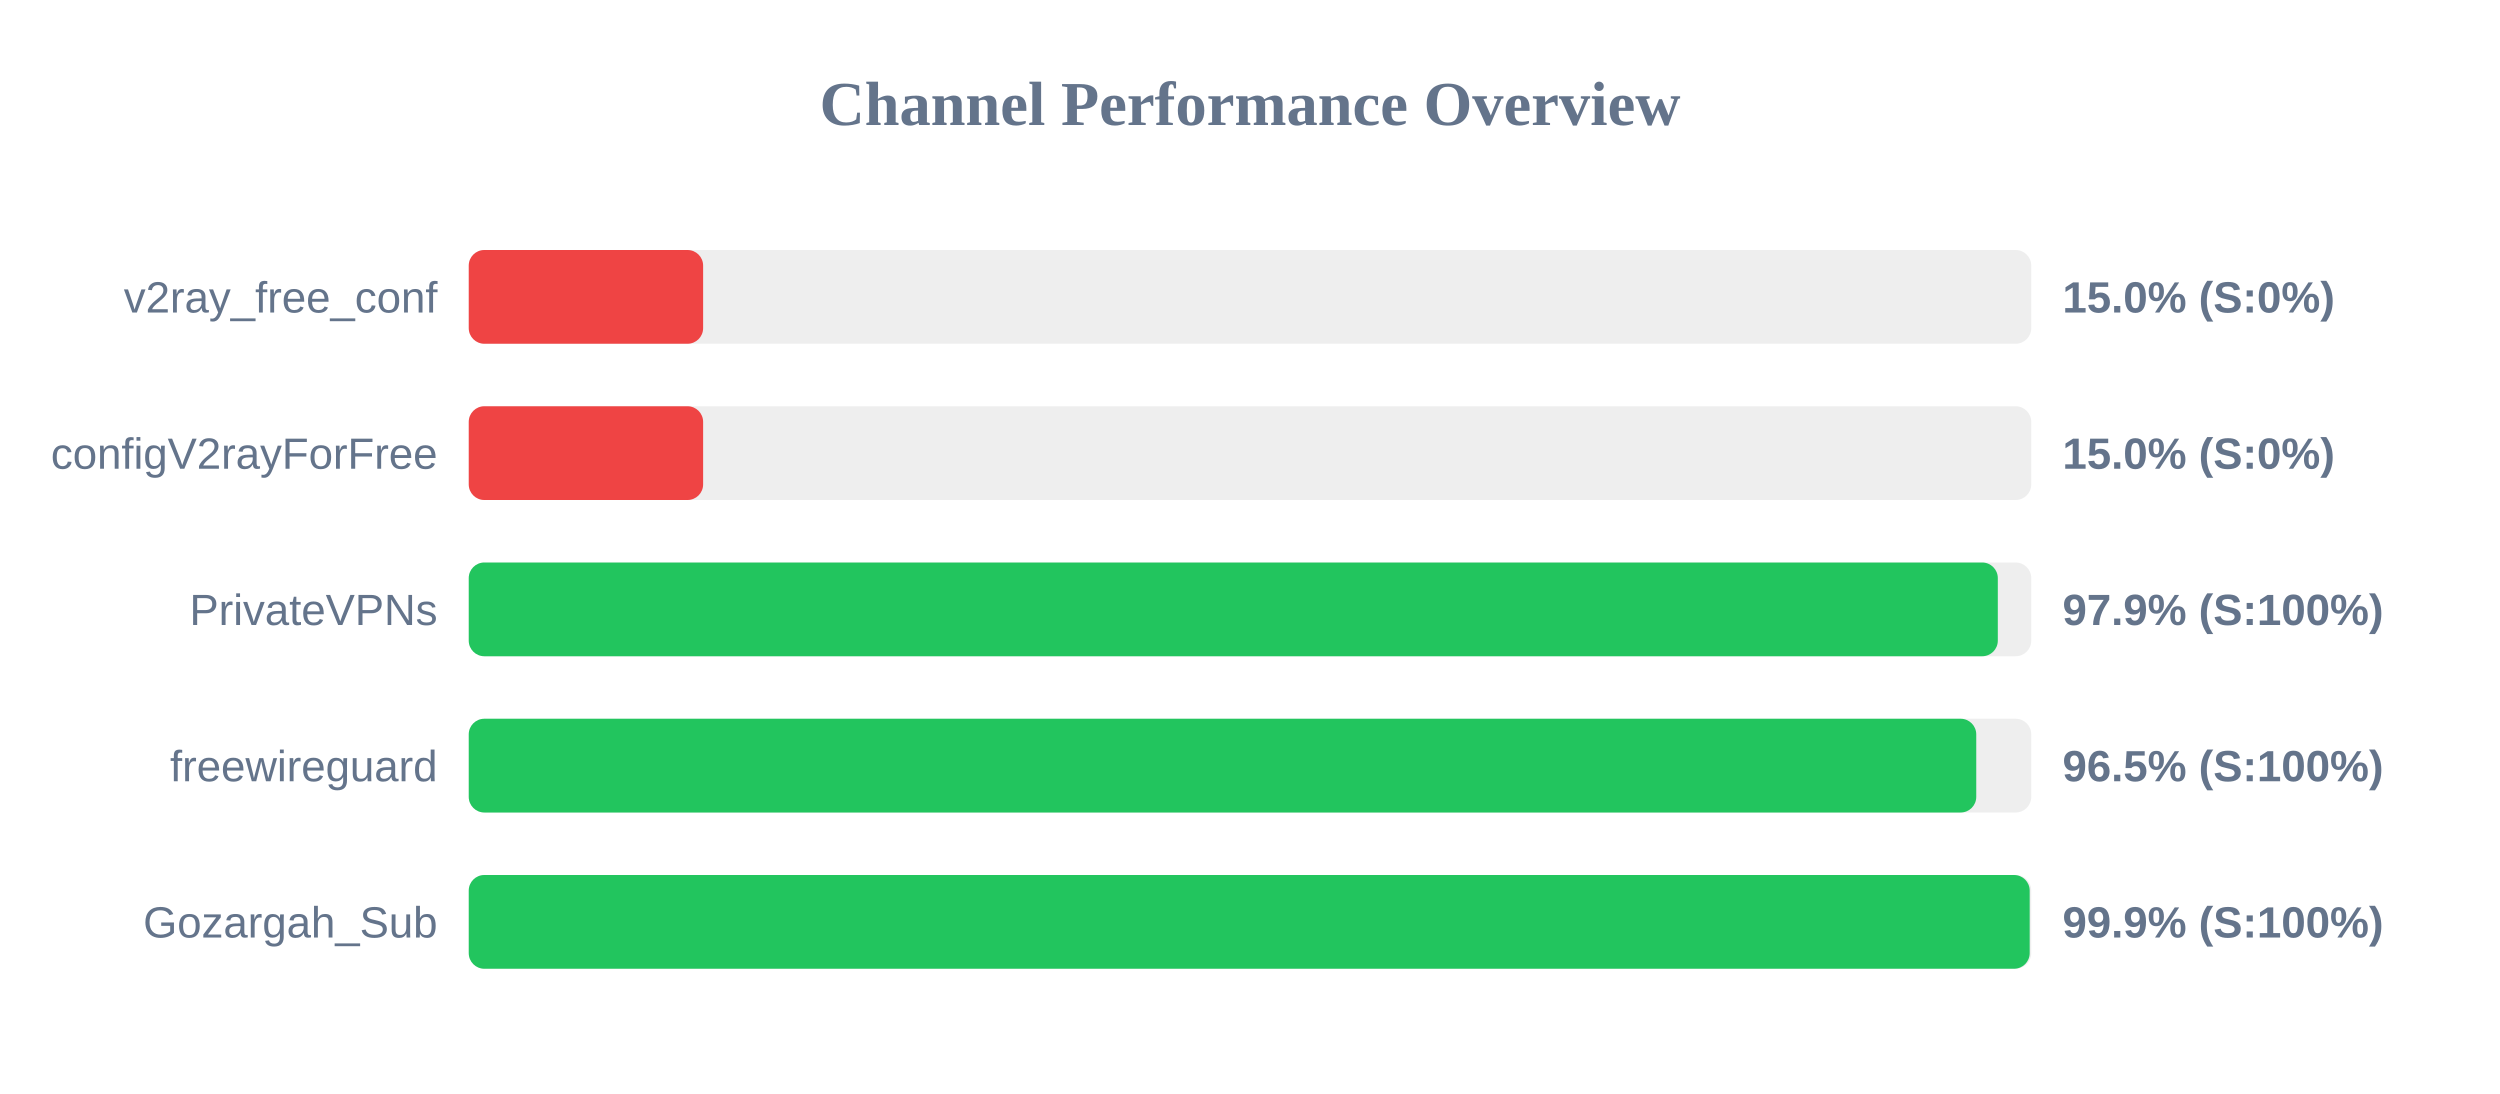
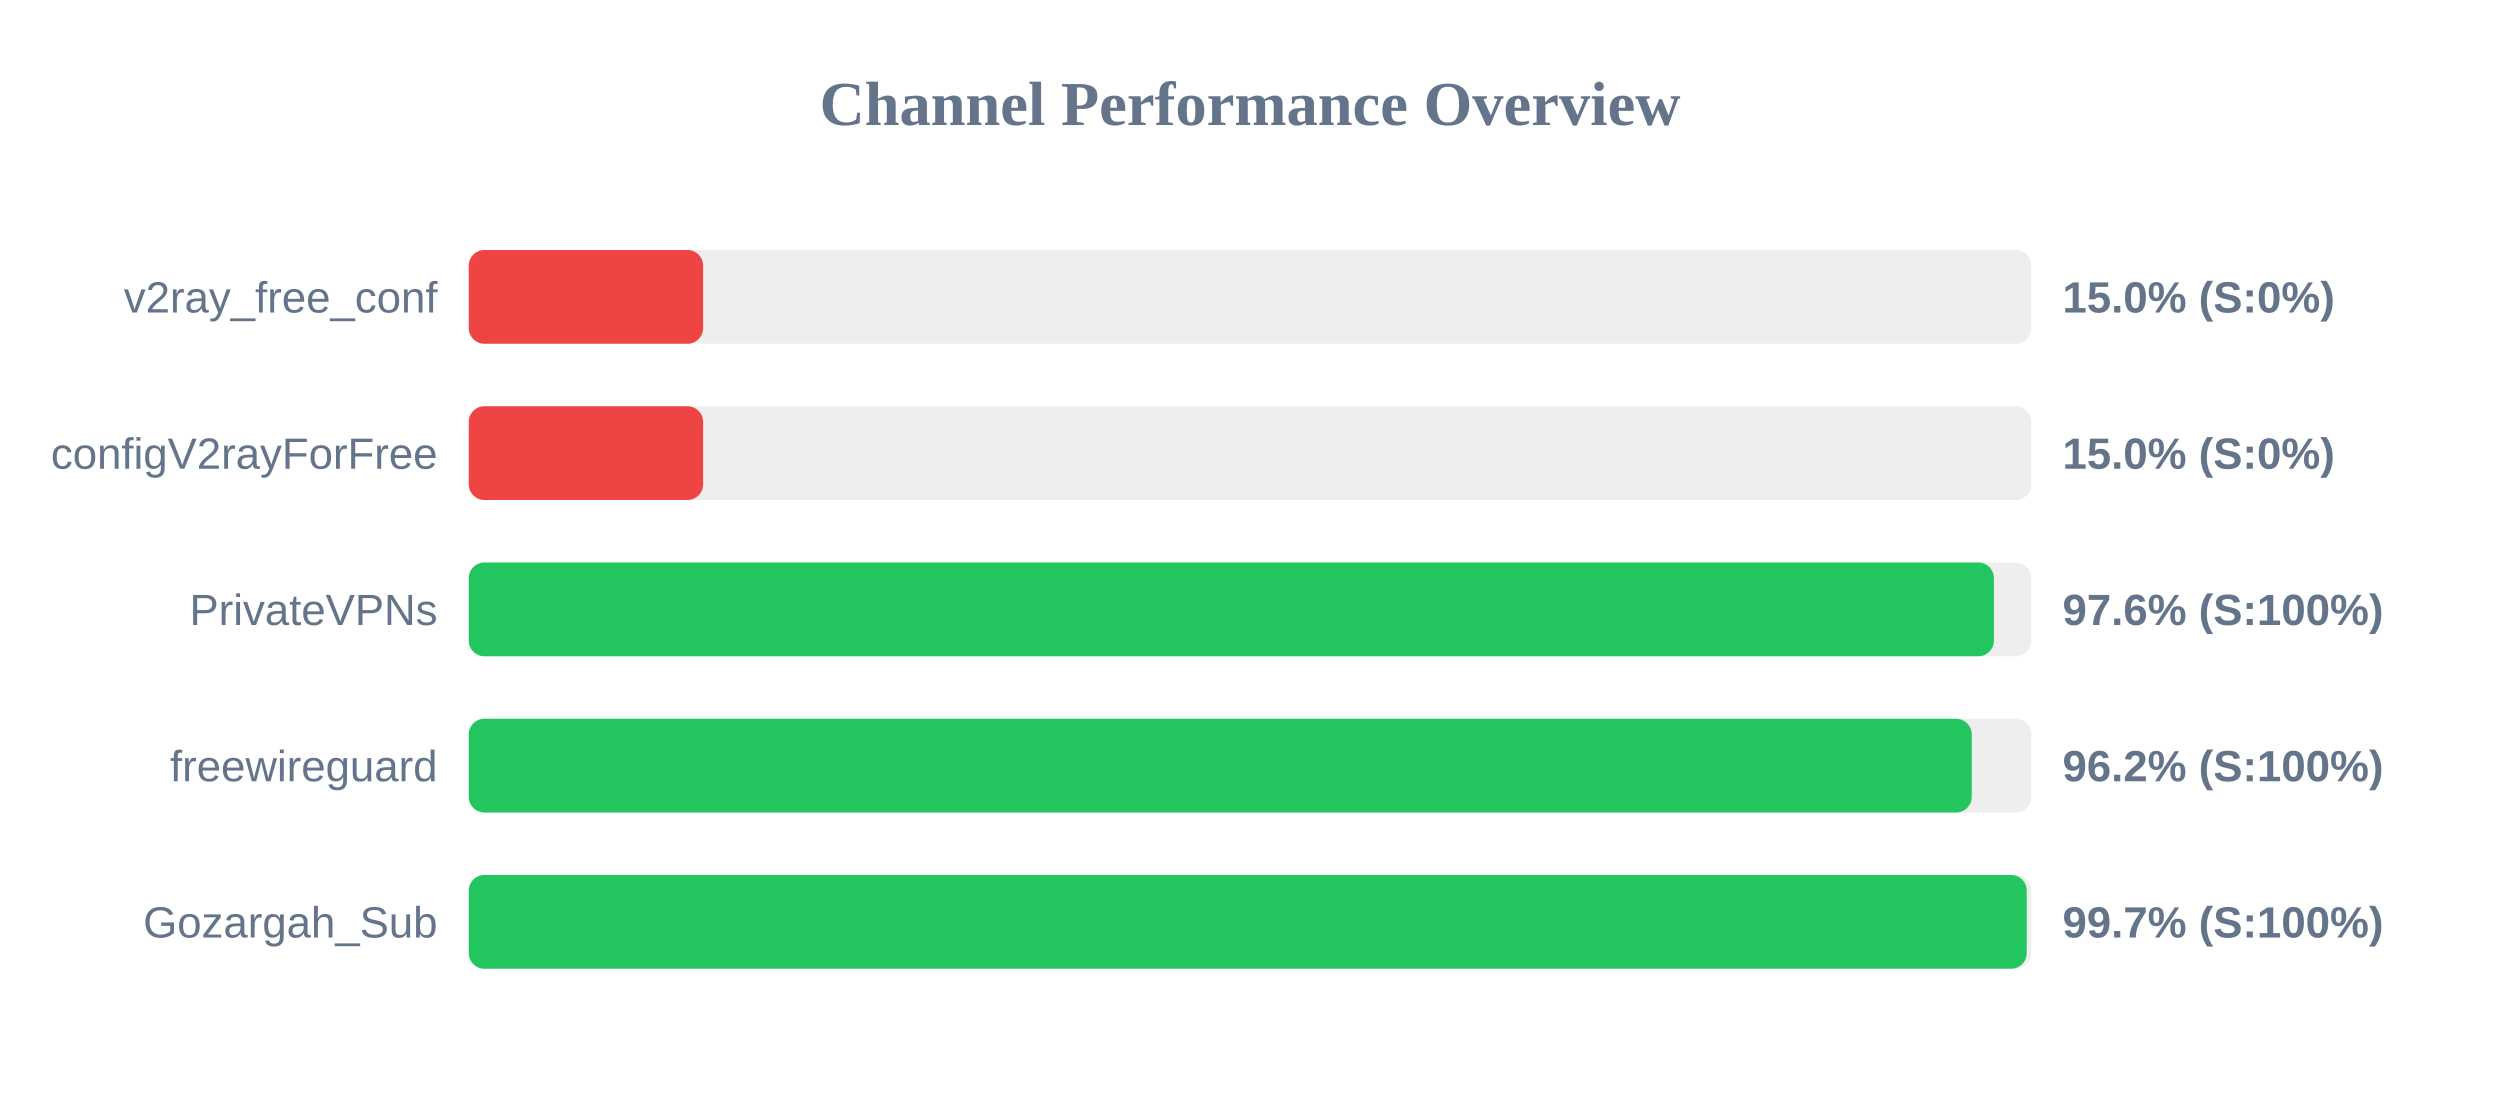
<svg xmlns="http://www.w3.org/2000/svg" width="800" height="350" version="1.1">
  <style>
        .row { font: 14px Arial; fill: #64748b; }
        .score { font: bold 14px Arial; fill: #64748b; }
    </style>
  <text x="400" y="40" text-anchor="middle" font-size="20px" font-weight="bold" fill="#64748b">Channel Performance Overview</text>
  <rect x="150" y="80" width="500" height="30" fill="#eee" rx="5" />
  <rect x="150" y="80" width="75.0" height="30" fill="#ef4444" rx="5" />
  <text x="140" y="100" text-anchor="end" class="row">v2ray_free_conf</text>
  <text x="660" y="100" text-anchor="start" class="score">15.0% (S:0%)</text>
  <rect x="150" y="130" width="500" height="30" fill="#eee" rx="5" />
  <rect x="150" y="130" width="75.0" height="30" fill="#ef4444" rx="5" />
  <text x="140" y="150" text-anchor="end" class="row">configV2rayForFree</text>
  <text x="660" y="150" text-anchor="start" class="score">15.0% (S:0%)</text>
  <rect x="150" y="180" width="500" height="30" fill="#eee" rx="5" />
-   <rect x="150" y="180" width="489.3" height="30" fill="#22c55e" rx="5" />
+   <rect x="150" y="180" width="488.05" height="30" fill="#22c55e" rx="5" />
  <text x="140" y="200" text-anchor="end" class="row">PrivateVPNs</text>
-   <text x="660" y="200" text-anchor="start" class="score">97.9% (S:100%)</text>
+   <text x="660" y="200" text-anchor="start" class="score">97.6% (S:100%)</text>
  <rect x="150" y="230" width="500" height="30" fill="#eee" rx="5" />
-   <rect x="150" y="230" width="482.4" height="30" fill="#22c55e" rx="5" />
+   <rect x="150" y="230" width="480.95" height="30" fill="#22c55e" rx="5" />
  <text x="140" y="250" text-anchor="end" class="row">freewireguard</text>
-   <text x="660" y="250" text-anchor="start" class="score">96.5% (S:100%)</text>
+   <text x="660" y="250" text-anchor="start" class="score">96.2% (S:100%)</text>
  <rect x="150" y="280" width="500" height="30" fill="#eee" rx="5" />
-   <rect x="150" y="280" width="499.5" height="30" fill="#22c55e" rx="5" />
+   <rect x="150" y="280" width="498.55" height="30" fill="#22c55e" rx="5" />
  <text x="140" y="300" text-anchor="end" class="row">Gozargah_Sub</text>
-   <text x="660" y="300" text-anchor="start" class="score">99.9% (S:100%)</text>
+   <text x="660" y="300" text-anchor="start" class="score">99.7% (S:100%)</text>
</svg>
